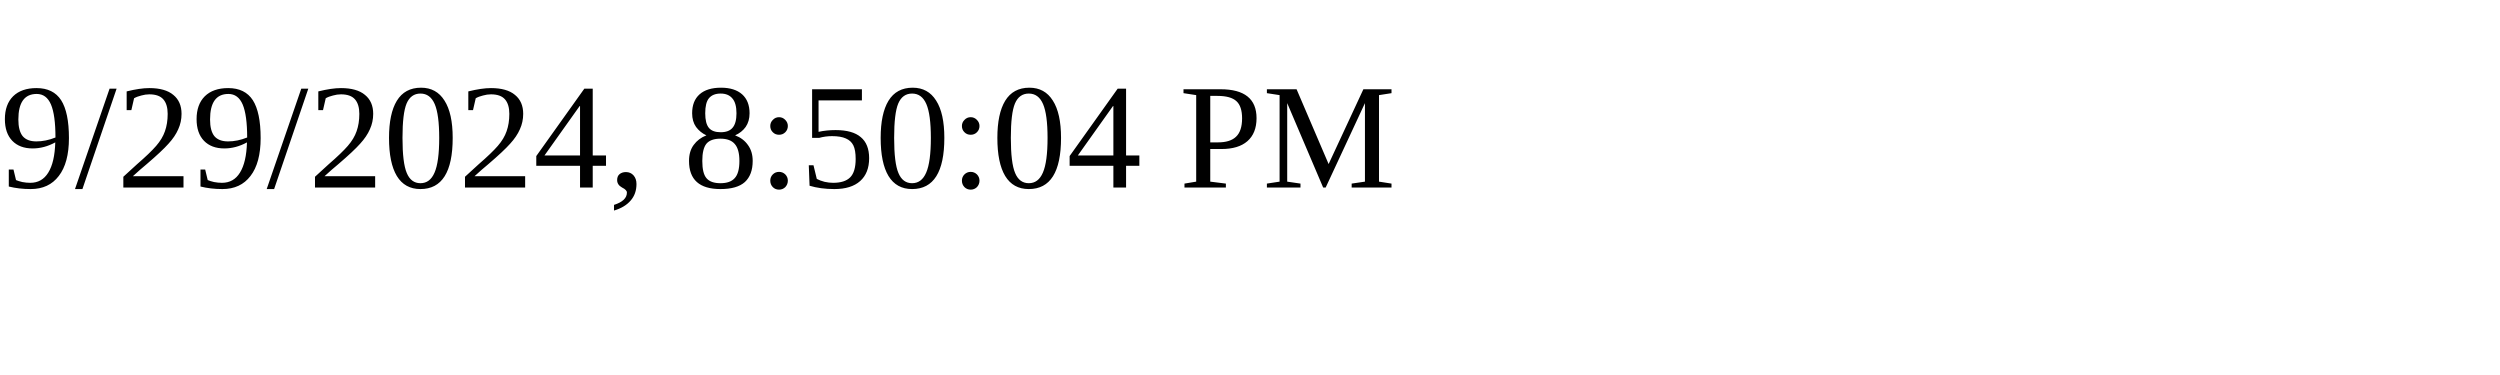
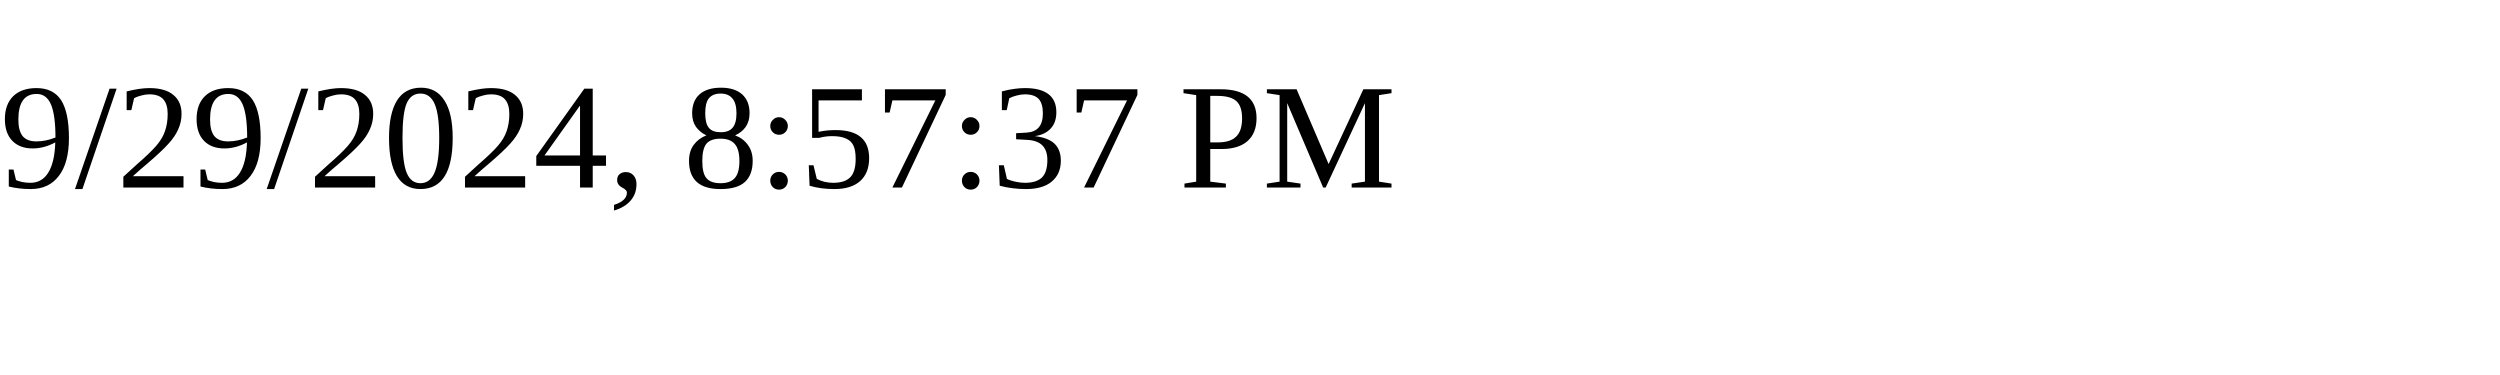
<svg xmlns="http://www.w3.org/2000/svg" height="30" width="200">
-   <text x="0" y="15">9/29/2024, 8:50:04 PM</text>
+   <text x="0" y="15">9/29/2024, 8:57:37 PM</text>
</svg>
